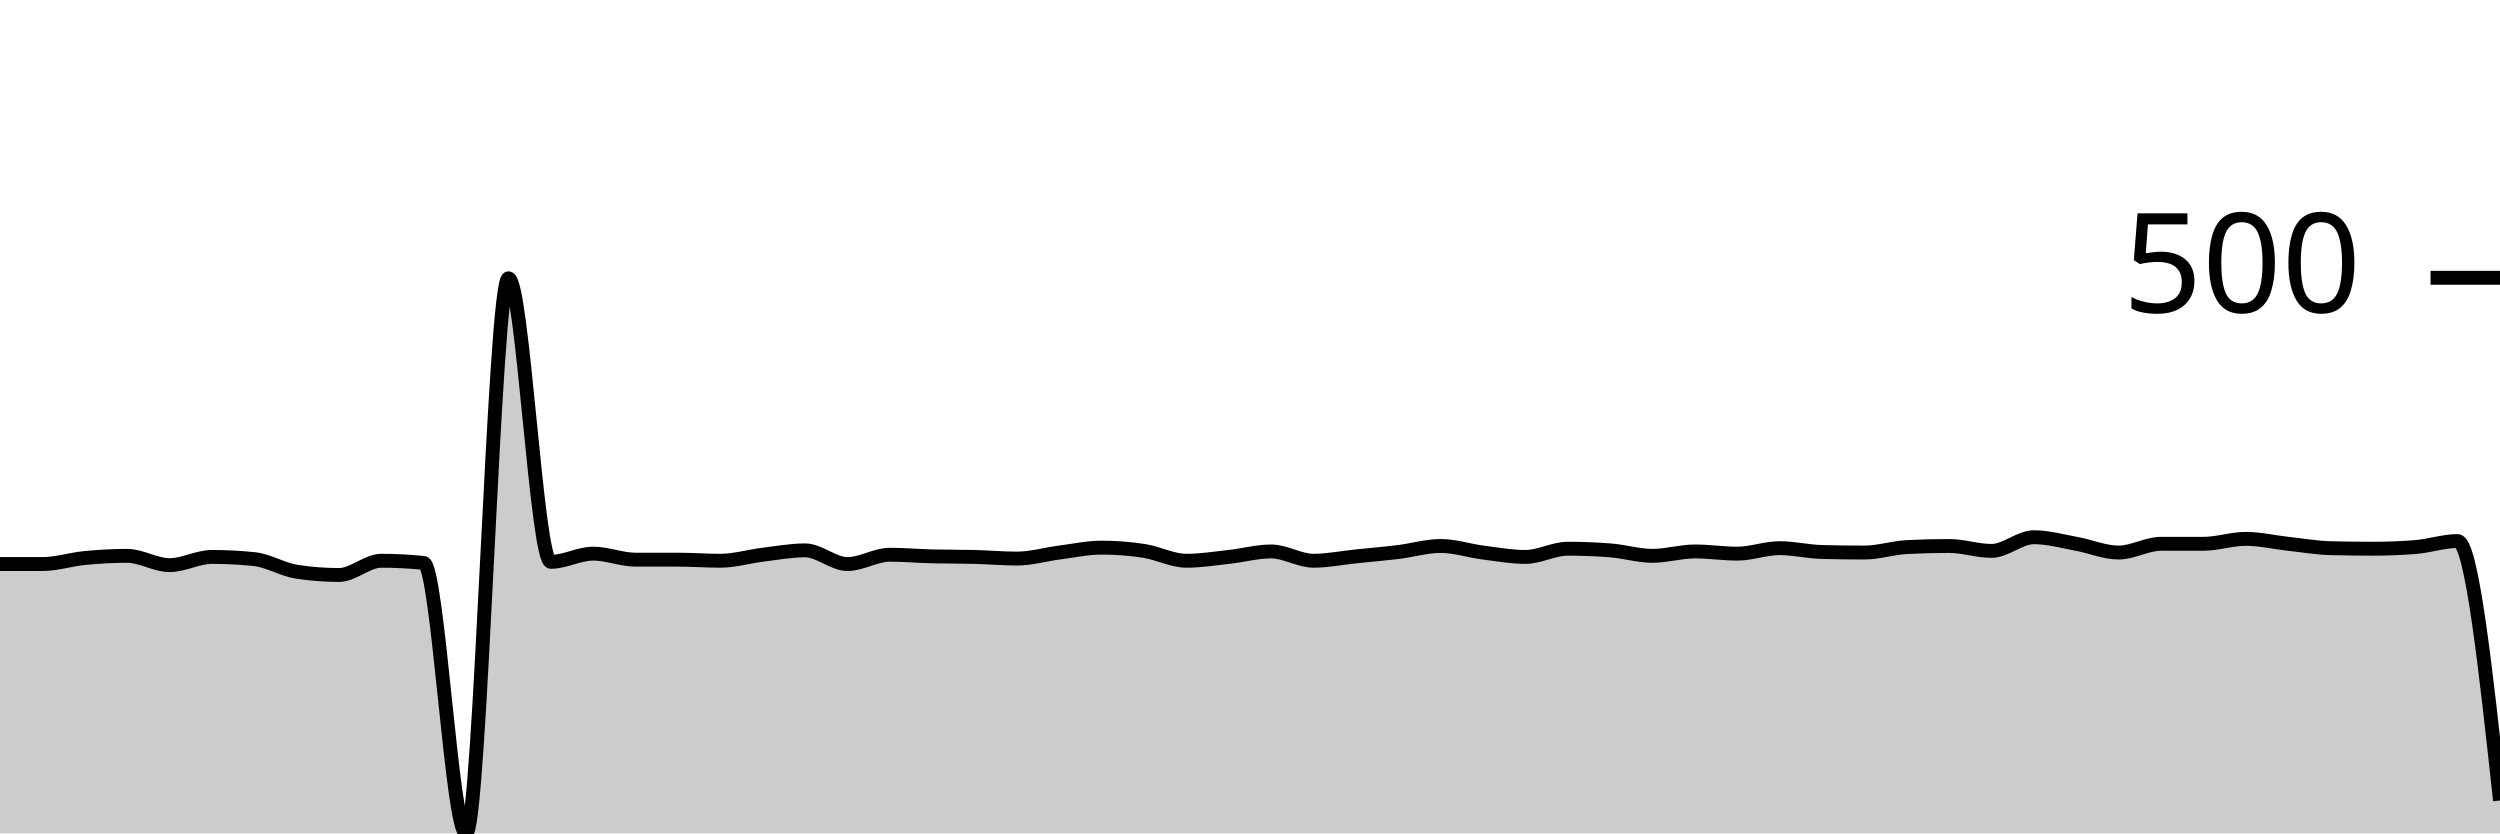
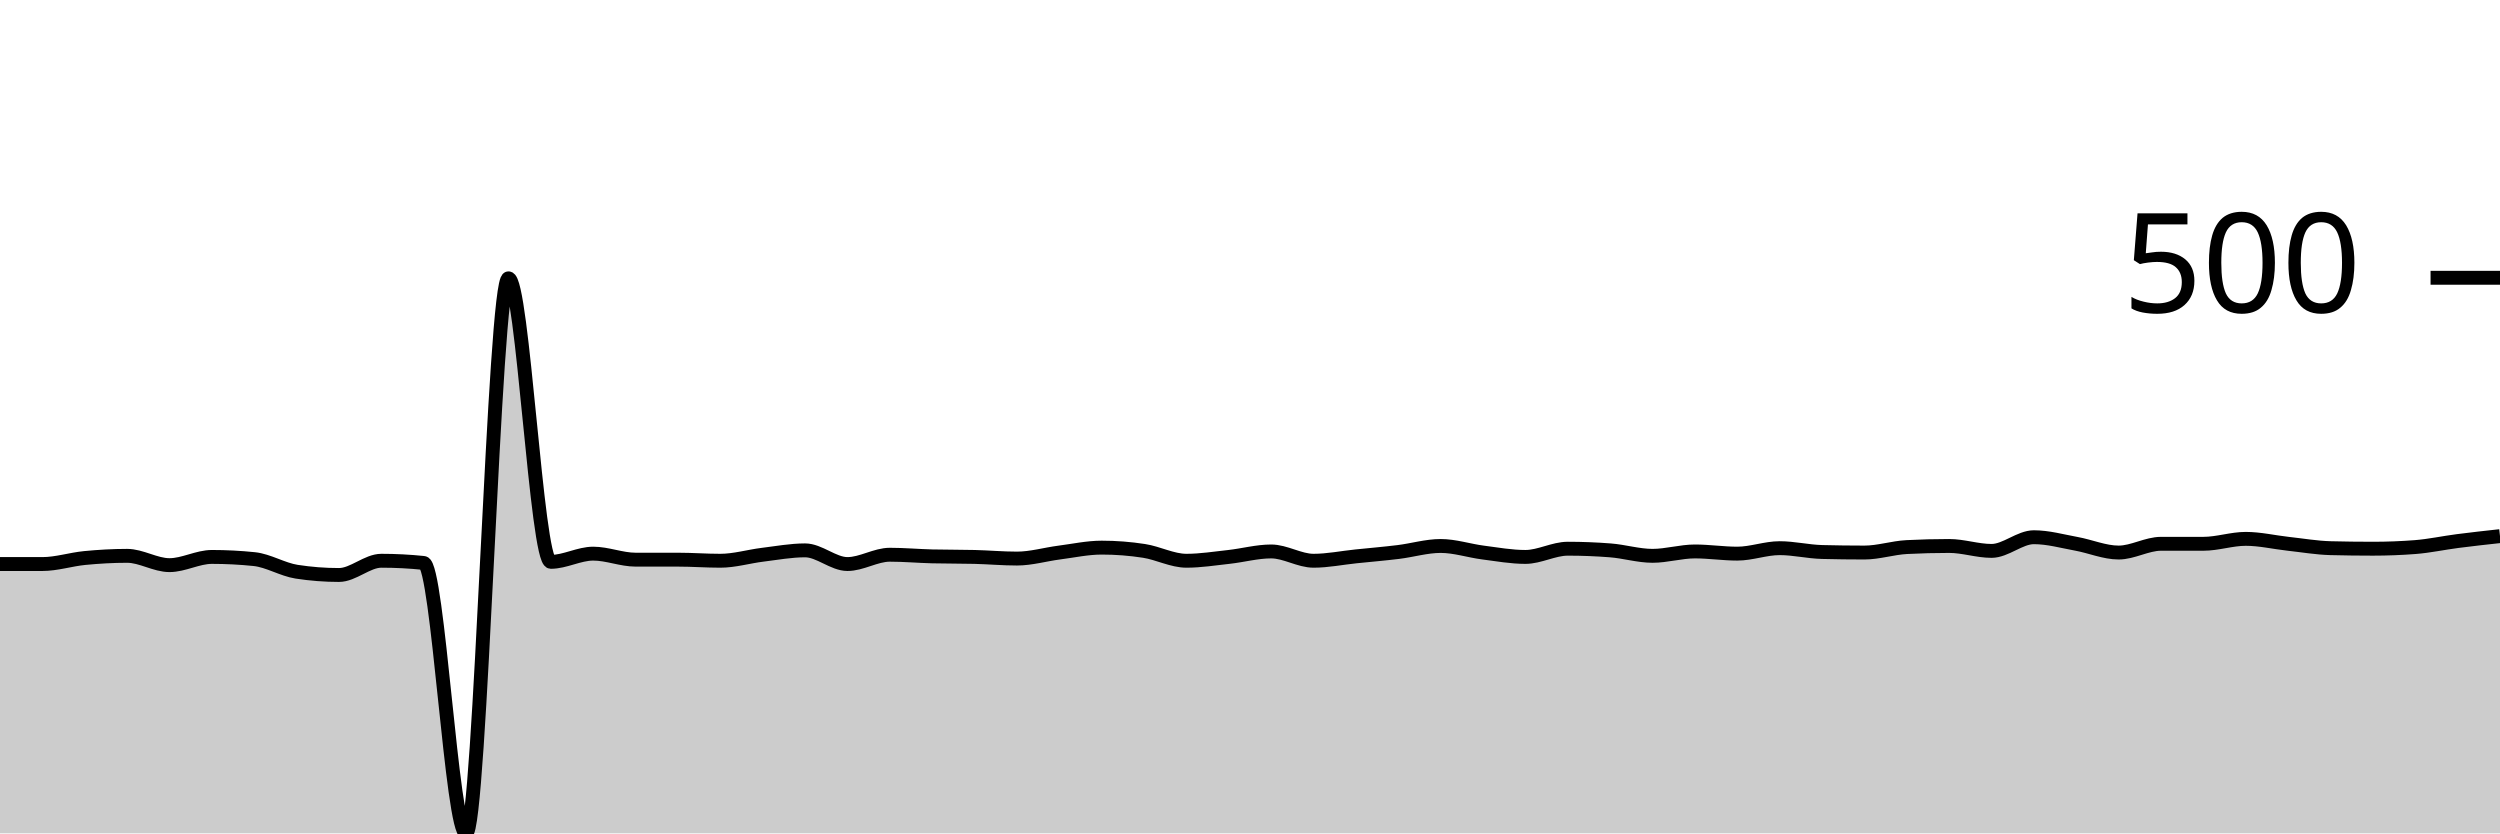
<svg xmlns="http://www.w3.org/2000/svg" viewBox="0 0 180 60">
  <g transform="translate(0,20)">
-     <path class="area" fill="rgba(0, 0, 0, 0.2)" d="M0,20.611C1.017,20.611,2.034,20.611,3.051,20.611C4.068,20.611,5.085,20.276,6.102,20.177C7.119,20.079,8.136,20.02,9.153,20.02C10.169,20.02,11.186,20.69,12.203,20.69C13.22,20.69,14.237,20.099,15.254,20.099C16.271,20.099,17.288,20.151,18.305,20.256C19.322,20.361,20.339,21.005,21.356,21.163C22.373,21.32,23.39,21.399,24.407,21.399C25.424,21.399,26.441,20.374,27.458,20.374C28.475,20.374,29.492,20.427,30.508,20.532C31.525,20.637,32.542,40,33.559,40C34.576,40,35.593,0.039,36.61,0.039C37.627,0.039,38.644,20.453,39.661,20.453C40.678,20.453,41.695,19.862,42.712,19.862C43.729,19.862,44.746,20.296,45.763,20.296C46.78,20.296,47.797,20.296,48.814,20.296C49.831,20.296,50.847,20.374,51.864,20.374C52.881,20.374,53.898,20.066,54.915,19.941C55.932,19.816,56.949,19.626,57.966,19.626C58.983,19.626,60,20.611,61.017,20.611C62.034,20.611,63.051,19.941,64.068,19.941C65.085,19.941,66.102,20.033,67.119,20.059C68.136,20.085,69.153,20.072,70.169,20.099C71.186,20.125,72.203,20.217,73.22,20.217C74.237,20.217,75.254,19.915,76.271,19.783C77.288,19.652,78.305,19.429,79.322,19.429C80.339,19.429,81.356,19.507,82.373,19.665C83.39,19.823,84.407,20.374,85.424,20.374C86.441,20.374,87.458,20.21,88.475,20.099C89.492,19.987,90.508,19.704,91.525,19.704C92.542,19.704,93.559,20.374,94.576,20.374C95.593,20.374,96.61,20.164,97.627,20.059C98.644,19.954,99.661,19.869,100.678,19.744C101.695,19.619,102.712,19.31,103.729,19.31C104.746,19.31,105.763,19.652,106.78,19.783C107.797,19.915,108.814,20.099,109.831,20.099C110.847,20.099,111.864,19.507,112.881,19.507C113.898,19.507,114.915,19.547,115.932,19.626C116.949,19.704,117.966,20.02,118.983,20.02C120,20.02,121.017,19.704,122.034,19.704C123.051,19.704,124.068,19.862,125.085,19.862C126.102,19.862,127.119,19.468,128.136,19.468C129.153,19.468,130.169,19.718,131.186,19.744C132.203,19.77,133.22,19.783,134.237,19.783C135.254,19.783,136.271,19.442,137.288,19.389C138.305,19.337,139.322,19.31,140.339,19.31C141.356,19.31,142.373,19.665,143.39,19.665C144.407,19.665,145.424,18.68,146.441,18.68C147.458,18.68,148.475,18.969,149.492,19.153C150.508,19.337,151.525,19.783,152.542,19.783C153.559,19.783,154.576,19.153,155.593,19.153C156.61,19.153,157.627,19.153,158.644,19.153C159.661,19.153,160.678,18.798,161.695,18.798C162.712,18.798,163.729,19.041,164.746,19.153C165.763,19.264,166.78,19.442,167.797,19.468C168.814,19.494,169.831,19.507,170.847,19.507C171.864,19.507,172.881,19.468,173.898,19.389C174.915,19.31,175.932,18.956,176.949,18.956C177.966,18.956,178.983,28.296,180,37.635L180,40C178.983,40,177.966,40,176.949,40C175.932,40,174.915,40,173.898,40C172.881,40,171.864,40,170.847,40C169.831,40,168.814,40,167.797,40C166.78,40,165.763,40,164.746,40C163.729,40,162.712,40,161.695,40C160.678,40,159.661,40,158.644,40C157.627,40,156.61,40,155.593,40C154.576,40,153.559,40,152.542,40C151.525,40,150.508,40,149.492,40C148.475,40,147.458,40,146.441,40C145.424,40,144.407,40,143.39,40C142.373,40,141.356,40,140.339,40C139.322,40,138.305,40,137.288,40C136.271,40,135.254,40,134.237,40C133.22,40,132.203,40,131.186,40C130.169,40,129.153,40,128.136,40C127.119,40,126.102,40,125.085,40C124.068,40,123.051,40,122.034,40C121.017,40,120,40,118.983,40C117.966,40,116.949,40,115.932,40C114.915,40,113.898,40,112.881,40C111.864,40,110.847,40,109.831,40C108.814,40,107.797,40,106.78,40C105.763,40,104.746,40,103.729,40C102.712,40,101.695,40,100.678,40C99.661,40,98.644,40,97.627,40C96.61,40,95.593,40,94.576,40C93.559,40,92.542,40,91.525,40C90.508,40,89.492,40,88.475,40C87.458,40,86.441,40,85.424,40C84.407,40,83.39,40,82.373,40C81.356,40,80.339,40,79.322,40C78.305,40,77.288,40,76.271,40C75.254,40,74.237,40,73.22,40C72.203,40,71.186,40,70.169,40C69.153,40,68.136,40,67.119,40C66.102,40,65.085,40,64.068,40C63.051,40,62.034,40,61.017,40C60,40,58.983,40,57.966,40C56.949,40,55.932,40,54.915,40C53.898,40,52.881,40,51.864,40C50.847,40,49.831,40,48.814,40C47.797,40,46.78,40,45.763,40C44.746,40,43.729,40,42.712,40C41.695,40,40.678,40,39.661,40C38.644,40,37.627,40,36.61,40C35.593,40,34.576,40,33.559,40C32.542,40,31.525,40,30.508,40C29.492,40,28.475,40,27.458,40C26.441,40,25.424,40,24.407,40C23.39,40,22.373,40,21.356,40C20.339,40,19.322,40,18.305,40C17.288,40,16.271,40,15.254,40C14.237,40,13.22,40,12.203,40C11.186,40,10.169,40,9.153,40C8.136,40,7.119,40,6.102,40C5.085,40,4.068,40,3.051,40C2.034,40,1.017,40,0,40Z" />
-     <path class="line" stroke="black" fill="none" d="M0,20.611C1.017,20.611,2.034,20.611,3.051,20.611C4.068,20.611,5.085,20.276,6.102,20.177C7.119,20.079,8.136,20.02,9.153,20.02C10.169,20.02,11.186,20.69,12.203,20.69C13.22,20.69,14.237,20.099,15.254,20.099C16.271,20.099,17.288,20.151,18.305,20.256C19.322,20.361,20.339,21.005,21.356,21.163C22.373,21.32,23.39,21.399,24.407,21.399C25.424,21.399,26.441,20.374,27.458,20.374C28.475,20.374,29.492,20.427,30.508,20.532C31.525,20.637,32.542,40,33.559,40C34.576,40,35.593,0.039,36.61,0.039C37.627,0.039,38.644,20.453,39.661,20.453C40.678,20.453,41.695,19.862,42.712,19.862C43.729,19.862,44.746,20.296,45.763,20.296C46.78,20.296,47.797,20.296,48.814,20.296C49.831,20.296,50.847,20.374,51.864,20.374C52.881,20.374,53.898,20.066,54.915,19.941C55.932,19.816,56.949,19.626,57.966,19.626C58.983,19.626,60,20.611,61.017,20.611C62.034,20.611,63.051,19.941,64.068,19.941C65.085,19.941,66.102,20.033,67.119,20.059C68.136,20.085,69.153,20.072,70.169,20.099C71.186,20.125,72.203,20.217,73.22,20.217C74.237,20.217,75.254,19.915,76.271,19.783C77.288,19.652,78.305,19.429,79.322,19.429C80.339,19.429,81.356,19.507,82.373,19.665C83.39,19.823,84.407,20.374,85.424,20.374C86.441,20.374,87.458,20.21,88.475,20.099C89.492,19.987,90.508,19.704,91.525,19.704C92.542,19.704,93.559,20.374,94.576,20.374C95.593,20.374,96.61,20.164,97.627,20.059C98.644,19.954,99.661,19.869,100.678,19.744C101.695,19.619,102.712,19.31,103.729,19.31C104.746,19.31,105.763,19.652,106.78,19.783C107.797,19.915,108.814,20.099,109.831,20.099C110.847,20.099,111.864,19.507,112.881,19.507C113.898,19.507,114.915,19.547,115.932,19.626C116.949,19.704,117.966,20.02,118.983,20.02C120,20.02,121.017,19.704,122.034,19.704C123.051,19.704,124.068,19.862,125.085,19.862C126.102,19.862,127.119,19.468,128.136,19.468C129.153,19.468,130.169,19.718,131.186,19.744C132.203,19.77,133.22,19.783,134.237,19.783C135.254,19.783,136.271,19.442,137.288,19.389C138.305,19.337,139.322,19.31,140.339,19.31C141.356,19.31,142.373,19.665,143.39,19.665C144.407,19.665,145.424,18.68,146.441,18.68C147.458,18.68,148.475,18.969,149.492,19.153C150.508,19.337,151.525,19.783,152.542,19.783C153.559,19.783,154.576,19.153,155.593,19.153C156.61,19.153,157.627,19.153,158.644,19.153C159.661,19.153,160.678,18.798,161.695,18.798C162.712,18.798,163.729,19.041,164.746,19.153C165.763,19.264,166.78,19.442,167.797,19.468C168.814,19.494,169.831,19.507,170.847,19.507C171.864,19.507,172.881,19.468,173.898,19.389C174.915,19.31,175.932,18.956,176.949,18.956C177.966,18.956,178.983,28.296,180,37.635" />
+     <path class="area" fill="rgba(0, 0, 0, 0.2)" d="M0,20.611C1.017,20.611,2.034,20.611,3.051,20.611C4.068,20.611,5.085,20.276,6.102,20.177C7.119,20.079,8.136,20.02,9.153,20.02C10.169,20.02,11.186,20.69,12.203,20.69C13.22,20.69,14.237,20.099,15.254,20.099C16.271,20.099,17.288,20.151,18.305,20.256C19.322,20.361,20.339,21.005,21.356,21.163C22.373,21.32,23.39,21.399,24.407,21.399C25.424,21.399,26.441,20.374,27.458,20.374C28.475,20.374,29.492,20.427,30.508,20.532C31.525,20.637,32.542,40,33.559,40C34.576,40,35.593,0.039,36.61,0.039C37.627,0.039,38.644,20.453,39.661,20.453C40.678,20.453,41.695,19.862,42.712,19.862C43.729,19.862,44.746,20.296,45.763,20.296C46.78,20.296,47.797,20.296,48.814,20.296C49.831,20.296,50.847,20.374,51.864,20.374C52.881,20.374,53.898,20.066,54.915,19.941C55.932,19.816,56.949,19.626,57.966,19.626C58.983,19.626,60,20.611,61.017,20.611C62.034,20.611,63.051,19.941,64.068,19.941C65.085,19.941,66.102,20.033,67.119,20.059C68.136,20.085,69.153,20.072,70.169,20.099C71.186,20.125,72.203,20.217,73.22,20.217C74.237,20.217,75.254,19.915,76.271,19.783C77.288,19.652,78.305,19.429,79.322,19.429C80.339,19.429,81.356,19.507,82.373,19.665C83.39,19.823,84.407,20.374,85.424,20.374C86.441,20.374,87.458,20.21,88.475,20.099C89.492,19.987,90.508,19.704,91.525,19.704C92.542,19.704,93.559,20.374,94.576,20.374C95.593,20.374,96.61,20.164,97.627,20.059C98.644,19.954,99.661,19.869,100.678,19.744C101.695,19.619,102.712,19.31,103.729,19.31C104.746,19.31,105.763,19.652,106.78,19.783C107.797,19.915,108.814,20.099,109.831,20.099C110.847,20.099,111.864,19.507,112.881,19.507C113.898,19.507,114.915,19.547,115.932,19.626C116.949,19.704,117.966,20.02,118.983,20.02C120,20.02,121.017,19.704,122.034,19.704C123.051,19.704,124.068,19.862,125.085,19.862C126.102,19.862,127.119,19.468,128.136,19.468C129.153,19.468,130.169,19.718,131.186,19.744C132.203,19.77,133.22,19.783,134.237,19.783C135.254,19.783,136.271,19.442,137.288,19.389C138.305,19.337,139.322,19.31,140.339,19.31C141.356,19.31,142.373,19.665,143.39,19.665C144.407,19.665,145.424,18.68,146.441,18.68C147.458,18.68,148.475,18.969,149.492,19.153C150.508,19.337,151.525,19.783,152.542,19.783C153.559,19.783,154.576,19.153,155.593,19.153C156.61,19.153,157.627,19.153,158.644,19.153C159.661,19.153,160.678,18.798,161.695,18.798C162.712,18.798,163.729,19.041,164.746,19.153C165.763,19.264,166.78,19.442,167.797,19.468C168.814,19.494,169.831,19.507,170.847,19.507C171.864,19.507,172.881,19.468,173.898,19.389C174.915,19.31,175.932,19.087,176.949,18.956C177.966,18.824,178.983,18.713,180,18.601L180,40C178.983,40,177.966,40,176.949,40C175.932,40,174.915,40,173.898,40C172.881,40,171.864,40,170.847,40C169.831,40,168.814,40,167.797,40C166.78,40,165.763,40,164.746,40C163.729,40,162.712,40,161.695,40C160.678,40,159.661,40,158.644,40C157.627,40,156.61,40,155.593,40C154.576,40,153.559,40,152.542,40C151.525,40,150.508,40,149.492,40C148.475,40,147.458,40,146.441,40C145.424,40,144.407,40,143.39,40C142.373,40,141.356,40,140.339,40C139.322,40,138.305,40,137.288,40C136.271,40,135.254,40,134.237,40C133.22,40,132.203,40,131.186,40C130.169,40,129.153,40,128.136,40C127.119,40,126.102,40,125.085,40C124.068,40,123.051,40,122.034,40C121.017,40,120,40,118.983,40C117.966,40,116.949,40,115.932,40C114.915,40,113.898,40,112.881,40C111.864,40,110.847,40,109.831,40C108.814,40,107.797,40,106.78,40C105.763,40,104.746,40,103.729,40C102.712,40,101.695,40,100.678,40C99.661,40,98.644,40,97.627,40C96.61,40,95.593,40,94.576,40C93.559,40,92.542,40,91.525,40C90.508,40,89.492,40,88.475,40C87.458,40,86.441,40,85.424,40C84.407,40,83.39,40,82.373,40C81.356,40,80.339,40,79.322,40C78.305,40,77.288,40,76.271,40C75.254,40,74.237,40,73.22,40C72.203,40,71.186,40,70.169,40C69.153,40,68.136,40,67.119,40C66.102,40,65.085,40,64.068,40C63.051,40,62.034,40,61.017,40C60,40,58.983,40,57.966,40C56.949,40,55.932,40,54.915,40C53.898,40,52.881,40,51.864,40C50.847,40,49.831,40,48.814,40C47.797,40,46.78,40,45.763,40C44.746,40,43.729,40,42.712,40C41.695,40,40.678,40,39.661,40C38.644,40,37.627,40,36.61,40C35.593,40,34.576,40,33.559,40C32.542,40,31.525,40,30.508,40C29.492,40,28.475,40,27.458,40C26.441,40,25.424,40,24.407,40C23.39,40,22.373,40,21.356,40C20.339,40,19.322,40,18.305,40C17.288,40,16.271,40,15.254,40C14.237,40,13.22,40,12.203,40C11.186,40,10.169,40,9.153,40C8.136,40,7.119,40,6.102,40C5.085,40,4.068,40,3.051,40C2.034,40,1.017,40,0,40Z" />
+     <path class="line" stroke="black" fill="none" d="M0,20.611C1.017,20.611,2.034,20.611,3.051,20.611C4.068,20.611,5.085,20.276,6.102,20.177C7.119,20.079,8.136,20.02,9.153,20.02C10.169,20.02,11.186,20.69,12.203,20.69C13.22,20.69,14.237,20.099,15.254,20.099C16.271,20.099,17.288,20.151,18.305,20.256C19.322,20.361,20.339,21.005,21.356,21.163C22.373,21.32,23.39,21.399,24.407,21.399C25.424,21.399,26.441,20.374,27.458,20.374C28.475,20.374,29.492,20.427,30.508,20.532C31.525,20.637,32.542,40,33.559,40C34.576,40,35.593,0.039,36.61,0.039C37.627,0.039,38.644,20.453,39.661,20.453C40.678,20.453,41.695,19.862,42.712,19.862C43.729,19.862,44.746,20.296,45.763,20.296C46.78,20.296,47.797,20.296,48.814,20.296C49.831,20.296,50.847,20.374,51.864,20.374C52.881,20.374,53.898,20.066,54.915,19.941C55.932,19.816,56.949,19.626,57.966,19.626C58.983,19.626,60,20.611,61.017,20.611C62.034,20.611,63.051,19.941,64.068,19.941C65.085,19.941,66.102,20.033,67.119,20.059C68.136,20.085,69.153,20.072,70.169,20.099C71.186,20.125,72.203,20.217,73.22,20.217C74.237,20.217,75.254,19.915,76.271,19.783C77.288,19.652,78.305,19.429,79.322,19.429C80.339,19.429,81.356,19.507,82.373,19.665C83.39,19.823,84.407,20.374,85.424,20.374C86.441,20.374,87.458,20.21,88.475,20.099C89.492,19.987,90.508,19.704,91.525,19.704C92.542,19.704,93.559,20.374,94.576,20.374C95.593,20.374,96.61,20.164,97.627,20.059C98.644,19.954,99.661,19.869,100.678,19.744C101.695,19.619,102.712,19.31,103.729,19.31C104.746,19.31,105.763,19.652,106.78,19.783C107.797,19.915,108.814,20.099,109.831,20.099C110.847,20.099,111.864,19.507,112.881,19.507C113.898,19.507,114.915,19.547,115.932,19.626C116.949,19.704,117.966,20.02,118.983,20.02C120,20.02,121.017,19.704,122.034,19.704C123.051,19.704,124.068,19.862,125.085,19.862C126.102,19.862,127.119,19.468,128.136,19.468C129.153,19.468,130.169,19.718,131.186,19.744C132.203,19.77,133.22,19.783,134.237,19.783C135.254,19.783,136.271,19.442,137.288,19.389C138.305,19.337,139.322,19.31,140.339,19.31C141.356,19.31,142.373,19.665,143.39,19.665C144.407,19.665,145.424,18.68,146.441,18.68C147.458,18.68,148.475,18.969,149.492,19.153C150.508,19.337,151.525,19.783,152.542,19.783C153.559,19.783,154.576,19.153,155.593,19.153C156.61,19.153,157.627,19.153,158.644,19.153C159.661,19.153,160.678,18.798,161.695,18.798C162.712,18.798,163.729,19.041,164.746,19.153C165.763,19.264,166.78,19.442,167.797,19.468C168.814,19.494,169.831,19.507,170.847,19.507C171.864,19.507,172.881,19.468,173.898,19.389C174.915,19.31,175.932,19.087,176.949,18.956C177.966,18.824,178.983,18.713,180,18.601" />
    <path class="axis-ceiling" stroke-width="1" stroke="black" fill="none" d="M175,0L180,0" />
    <text class="axis-ceiling-label" font-family="sans-serif" text-anchor="end" font-size="10px" x="170" y="2.5">500</text>
  </g>
</svg>
